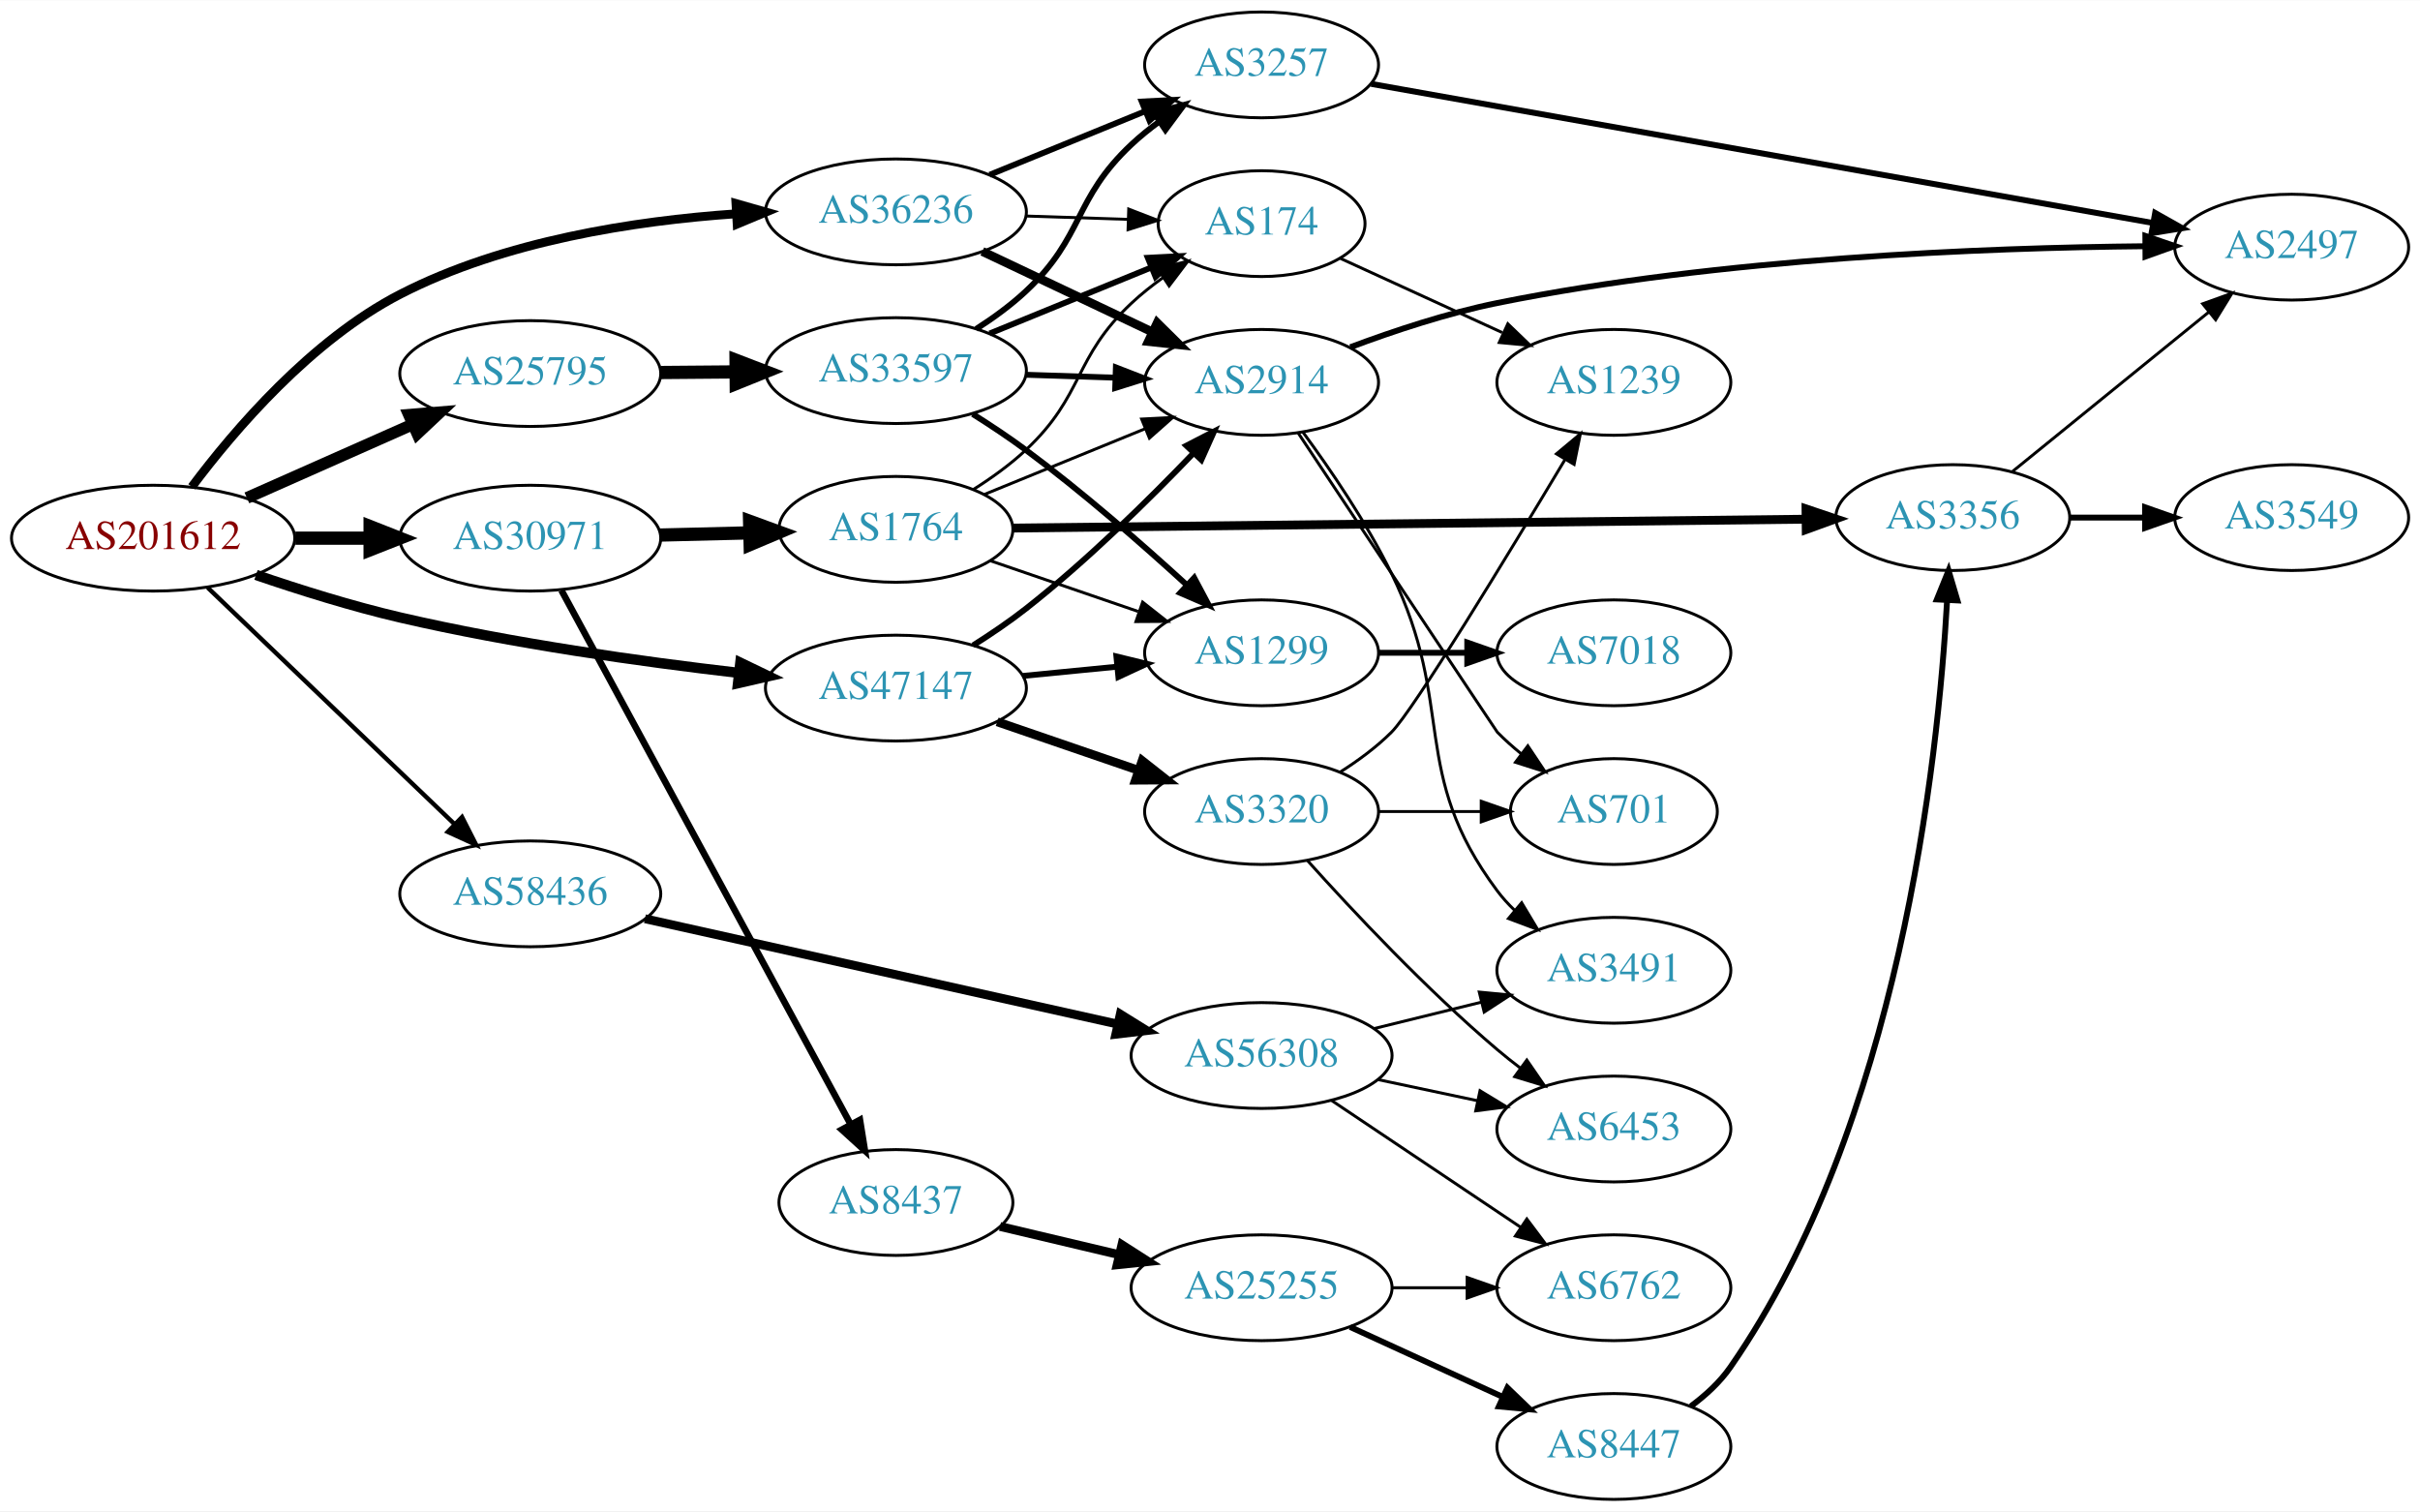
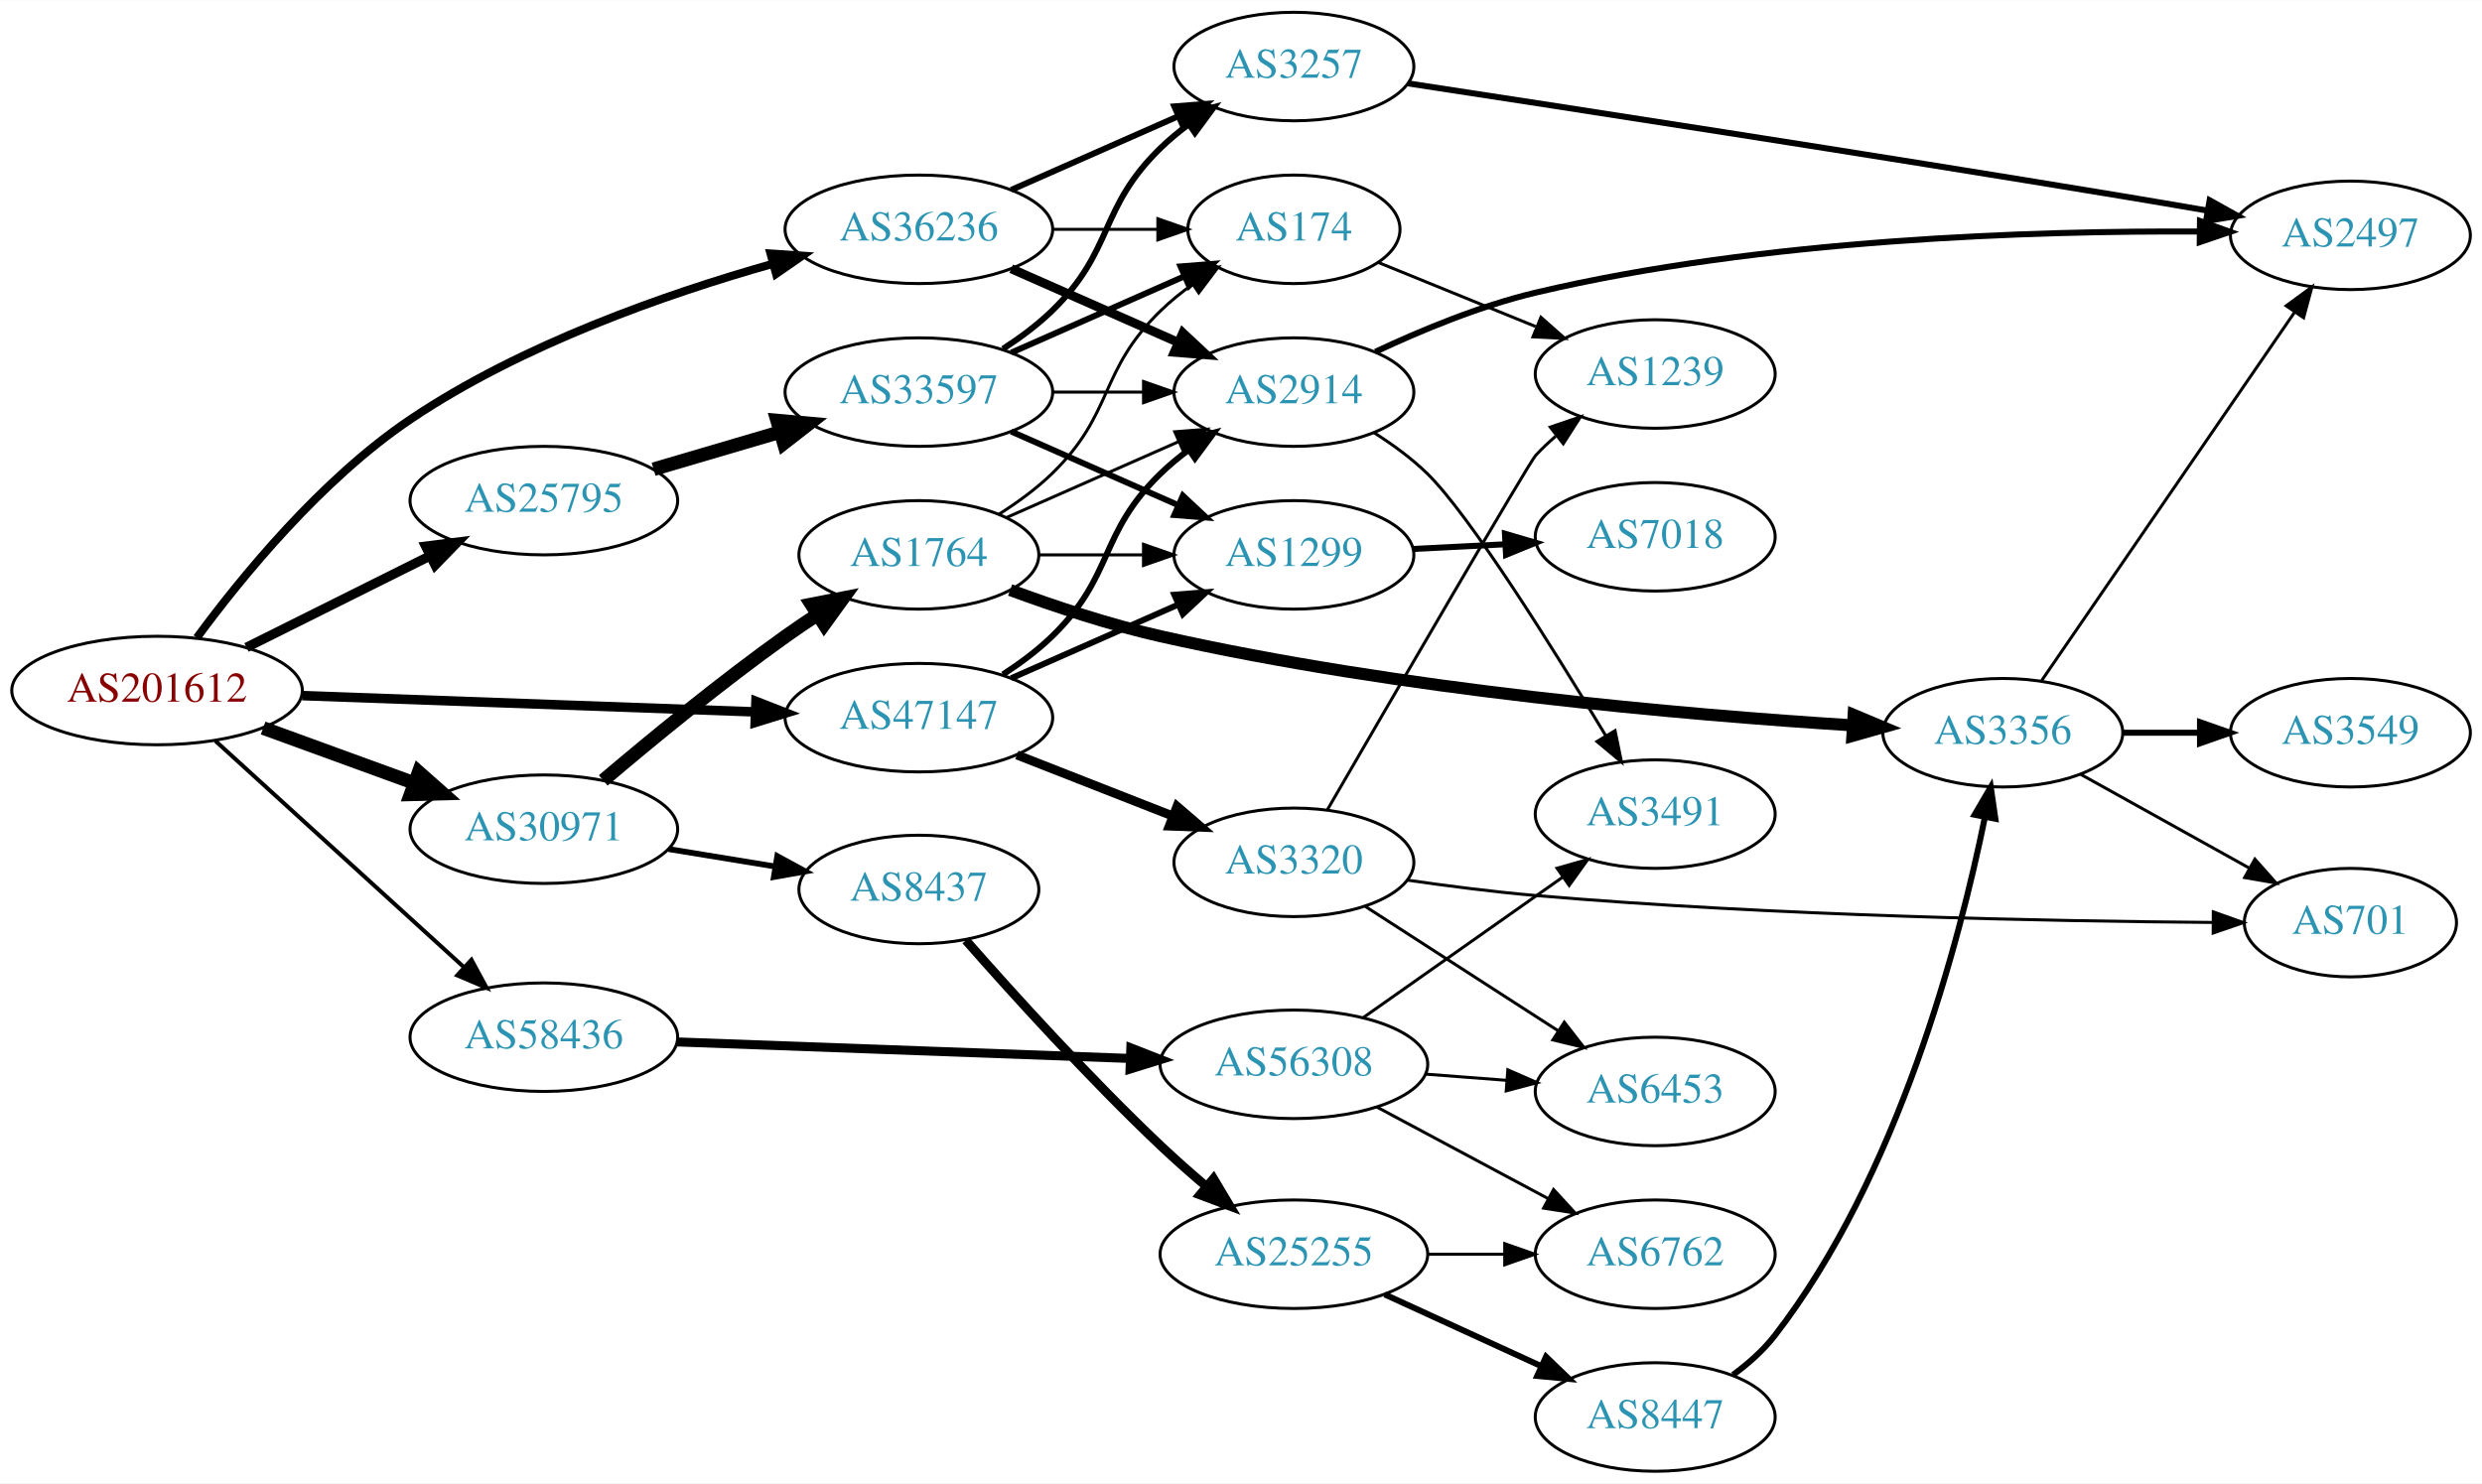
- <svg xmlns="http://www.w3.org/2000/svg" xmlns:xlink="http://www.w3.org/1999/xlink" width="823pt" height="514pt" viewBox="0.00 0.00 823.25 514.00">
-   <g id="graph0" class="graph" transform="scale(1 1) rotate(0) translate(4 510)">
-     <polygon fill="white" stroke="none" points="-4,4 -4,-510 819.247,-510 819.247,4 -4,4" />
+ <svg xmlns="http://www.w3.org/2000/svg" xmlns:xlink="http://www.w3.org/1999/xlink" width="823pt" height="492pt" viewBox="0.00 0.00 823.25 492.00">
+   <g id="graph0" class="graph" transform="scale(1 1) rotate(0) translate(4 488)">
+     <polygon fill="white" stroke="none" points="-4,4 -4,-488 819.247,-488 819.247,4 -4,4" />
    <g id="node1" class="node">
      <g id="a_node1">
        <a xlink:href="/asn/201612" xlink:title="AS201612 ~ nic.at GmbH [AT]">
-           <ellipse fill="#ffffff" stroke="black" cx="48.096" cy="-327" rx="48.192" ry="18" />
-           <text text-anchor="middle" x="48.096" y="-323.3" font-family="Times,serif" font-size="14.00" fill="#880000">AS201612</text>
+           <ellipse fill="#ffffff" stroke="black" cx="48.096" cy="-259" rx="48.192" ry="18" />
+           <text text-anchor="middle" x="48.096" y="-255.3" font-family="Times,serif" font-size="14.00" fill="#880000">AS201612</text>
        </a>
      </g>
    </g>
    <g id="node2" class="node">
      <g id="a_node2">
        <a xlink:href="/asn/25795" xlink:title="AS25795 ~ ARP NETWORKS, INC. [US]">
-           <ellipse fill="#ffffff" stroke="black" cx="176.388" cy="-383" rx="44.393" ry="18" />
-           <text text-anchor="middle" x="176.388" y="-379.3" font-family="Times,serif" font-size="14.00" fill="#2c94b3">AS25795</text>
+           <ellipse fill="#ffffff" stroke="black" cx="176.388" cy="-322" rx="44.393" ry="18" />
+           <text text-anchor="middle" x="176.388" y="-318.3" font-family="Times,serif" font-size="14.00" fill="#2c94b3">AS25795</text>
        </a>
      </g>
    </g>
    <g id="edge1" class="edge">
-       <path fill="none" stroke="black" stroke-width="4" d="M79.99,-340.699C97.029,-348.254 118.35,-357.709 136.512,-365.762" />
-       <polygon fill="black" stroke="black" stroke-width="4" points="135.121,-368.974 145.682,-369.828 137.959,-362.575 135.121,-368.974" />
+       <path fill="none" stroke="black" stroke-width="3.15" d="M77.753,-273.296C95.765,-282.281 119.178,-293.96 138.561,-303.629" />
+       <polygon fill="black" stroke="black" stroke-width="3.15" points="137.201,-306.862 147.711,-308.194 140.325,-300.598 137.201,-306.862" />
    </g>
    <g id="node3" class="node">
      <g id="a_node3">
        <a xlink:href="/asn/30971" xlink:title="AS30971 ~ Jakob-Haringer-Strasse 8 [AT]">
-           <ellipse fill="#ffffff" stroke="black" cx="176.388" cy="-327" rx="44.393" ry="18" />
-           <text text-anchor="middle" x="176.388" y="-323.3" font-family="Times,serif" font-size="14.00" fill="#2c94b3">AS30971</text>
+           <ellipse fill="#ffffff" stroke="black" cx="176.388" cy="-213" rx="44.393" ry="18" />
+           <text text-anchor="middle" x="176.388" y="-209.3" font-family="Times,serif" font-size="14.00" fill="#2c94b3">AS30971</text>
        </a>
      </g>
    </g>
    <g id="edge2" class="edge">
-       <path fill="none" stroke="black" stroke-width="4.5" d="M96.481,-327C104.742,-327 113.386,-327 121.799,-327" />
-       <polygon fill="black" stroke="black" stroke-width="4.5" points="121.904,-330.938 131.904,-327 121.904,-323.063 121.904,-330.938" />
+       <path fill="none" stroke="black" stroke-width="4.5" d="M83.272,-246.552C98.638,-240.955 116.925,-234.294 133.141,-228.388" />
+       <polygon fill="black" stroke="black" stroke-width="4.5" points="134.876,-231.946 142.925,-224.824 132.181,-224.547 134.876,-231.946" />
    </g>
    <g id="node4" class="node">
      <g id="a_node4">
        <a xlink:href="/asn/36236" xlink:title="AS36236 ~ NetActuate, Inc [US]">
-           <ellipse fill="#ffffff" stroke="black" cx="300.78" cy="-438" rx="44.393" ry="18" />
-           <text text-anchor="middle" x="300.78" y="-434.3" font-family="Times,serif" font-size="14.00" fill="#2c94b3">AS36236</text>
+           <ellipse fill="#ffffff" stroke="black" cx="300.78" cy="-412" rx="44.393" ry="18" />
+           <text text-anchor="middle" x="300.78" y="-408.3" font-family="Times,serif" font-size="14.00" fill="#2c94b3">AS36236</text>
        </a>
      </g>
    </g>
    <g id="edge3" class="edge">
-       <path fill="none" stroke="black" stroke-width="3" d="M61.264,-344.471C75.776,-363.847 101.912,-394.421 132.191,-410 167.492,-428.162 211.992,-434.967 246.263,-437.336" />
-       <polygon fill="black" stroke="black" stroke-width="3" points="246.362,-440.847 256.549,-437.936 246.77,-433.859 246.362,-440.847" />
+       <path fill="none" stroke="black" stroke-width="2.7" d="M61.295,-276.521C76.028,-296.525 102.552,-329.051 132.191,-349 169.039,-373.801 216.966,-390.543 252.124,-400.497" />
+       <polygon fill="black" stroke="black" stroke-width="2.7" points="251.569,-403.974 262.139,-403.247 253.423,-397.224 251.569,-403.974" />
    </g>
    <g id="node5" class="node">
      <g id="a_node5">
        <a xlink:href="/asn/47147" xlink:title="AS47147 ~ ANEXIA Internetdienstleistungs GmbH [AT]">
-           <ellipse fill="#ffffff" stroke="black" cx="300.78" cy="-276" rx="44.393" ry="18" />
-           <text text-anchor="middle" x="300.78" y="-272.3" font-family="Times,serif" font-size="14.00" fill="#2c94b3">AS47147</text>
+           <ellipse fill="#ffffff" stroke="black" cx="300.78" cy="-250" rx="44.393" ry="18" />
+           <text text-anchor="middle" x="300.78" y="-246.3" font-family="Times,serif" font-size="14.00" fill="#2c94b3">AS47147</text>
        </a>
      </g>
    </g>
    <g id="edge4" class="edge">
-       <path fill="none" stroke="black" stroke-width="3.5" d="M83.087,-314.492C97.99,-309.391 115.791,-303.809 132.191,-300 170.332,-291.142 214.16,-285.004 247.428,-281.154" />
-       <polygon fill="black" stroke="black" stroke-width="3.5" points="247.849,-284.628 257.395,-280.032 247.066,-277.672 247.849,-284.628" />
+       <path fill="none" stroke="black" stroke-width="3.15" d="M96.248,-257.307C139.011,-255.772 201.992,-253.511 246.549,-251.911" />
+       <polygon fill="black" stroke="black" stroke-width="3.15" points="246.74,-255.407 256.608,-251.55 246.488,-248.411 246.74,-255.407" />
    </g>
    <g id="node6" class="node">
      <g id="a_node6">
        <a xlink:href="/asn/58436" xlink:title="AS58436 ~ SECUREAX PTE LTD [SG]">
-           <ellipse fill="#ffffff" stroke="black" cx="176.388" cy="-206" rx="44.393" ry="18" />
-           <text text-anchor="middle" x="176.388" y="-202.3" font-family="Times,serif" font-size="14.00" fill="#2c94b3">AS58436</text>
+           <ellipse fill="#ffffff" stroke="black" cx="176.388" cy="-144" rx="44.393" ry="18" />
+           <text text-anchor="middle" x="176.388" y="-140.3" font-family="Times,serif" font-size="14.00" fill="#2c94b3">AS58436</text>
        </a>
      </g>
    </g>
    <g id="edge5" class="edge">
-       <path fill="none" stroke="black" stroke-width="1.5" d="M66.656,-310.175C88.522,-289.225 126.005,-253.314 150.74,-229.614" />
-       <polygon fill="black" stroke="black" stroke-width="1.5" points="153.177,-232.127 157.976,-222.682 148.334,-227.073 153.177,-232.127" />
+       <path fill="none" stroke="black" stroke-width="1.35" d="M67.46,-242.278C89.189,-222.492 125.494,-189.433 149.928,-167.183" />
+       <polygon fill="black" stroke="black" stroke-width="1.35" points="152.373,-169.691 157.41,-160.37 147.66,-164.515 152.373,-169.691" />
    </g>
    <g id="node7" class="node">
      <g id="a_node7">
        <a xlink:href="/asn/33597" xlink:title="AS33597 ~ ATLANTIC-METRO-COMMUNICATIONS-II-INC [US]">
-           <ellipse fill="#ffffff" stroke="black" cx="300.78" cy="-384" rx="44.393" ry="18" />
-           <text text-anchor="middle" x="300.78" y="-380.3" font-family="Times,serif" font-size="14.00" fill="#2c94b3">AS33597</text>
+           <ellipse fill="#ffffff" stroke="black" cx="300.78" cy="-358" rx="44.393" ry="18" />
+           <text text-anchor="middle" x="300.78" y="-354.3" font-family="Times,serif" font-size="14.00" fill="#2c94b3">AS33597</text>
        </a>
      </g>
    </g>
    <g id="edge6" class="edge">
-       <path fill="none" stroke="black" stroke-width="4.5" d="M220.883,-383.355C229.089,-383.422 237.761,-383.493 246.233,-383.562" />
-       <polygon fill="black" stroke="black" stroke-width="4.5" points="246.392,-387.501 256.424,-383.646 246.457,-379.627 246.392,-387.501" />
-     </g>
-     <g id="node17" class="node">
-       <g id="a_node17">
+       <path fill="none" stroke="black" stroke-width="4.5" d="M212.788,-332.413C225.855,-336.256 240.842,-340.664 254.653,-344.727" />
+       <polygon fill="black" stroke="black" stroke-width="4.5" points="253.754,-348.566 264.458,-347.611 255.976,-341.011 253.754,-348.566" />
+     </g>
+     <g id="node15" class="node">
+       <g id="a_node15">
        <a xlink:href="/asn/1764" xlink:title="AS1764 ~ NEXTLAYER-AS [AT]">
-           <ellipse fill="#ffffff" stroke="black" cx="300.78" cy="-330" rx="39.794" ry="18" />
-           <text text-anchor="middle" x="300.78" y="-326.3" font-family="Times,serif" font-size="14.00" fill="#2c94b3">AS1764</text>
-         </a>
-       </g>
-     </g>
-     <g id="edge17" class="edge">
-       <path fill="none" stroke="black" stroke-width="4.5" d="M220.538,-328.058C230.346,-328.298 240.832,-328.555 250.86,-328.801" />
-       <polygon fill="black" stroke="black" stroke-width="4.5" points="251.003,-332.743 261.096,-329.052 251.196,-324.87 251.003,-332.743" />
-     </g>
-     <g id="node18" class="node">
-       <g id="a_node18">
+           <ellipse fill="#ffffff" stroke="black" cx="300.78" cy="-304" rx="39.794" ry="18" />
+           <text text-anchor="middle" x="300.78" y="-300.3" font-family="Times,serif" font-size="14.00" fill="#2c94b3">AS1764</text>
+         </a>
+       </g>
+     </g>
+     <g id="edge14" class="edge">
+       <path fill="none" stroke="black" stroke-width="4.5" d="M196.086,-229.184C211.824,-242.541 235.133,-261.714 256.584,-277 259.987,-279.425 263.605,-281.875 267.243,-284.257" />
+       <polygon fill="black" stroke="black" stroke-width="4.5" points="265.131,-287.58 275.677,-289.652 269.374,-280.946 265.131,-287.58" />
+     </g>
+     <g id="node16" class="node">
+       <g id="a_node16">
        <a xlink:href="/asn/8437" xlink:title="AS8437 ~ Hutchison Drei Austria GmbH [AT]">
-           <ellipse fill="#ffffff" stroke="black" cx="300.78" cy="-101" rx="39.794" ry="18" />
-           <text text-anchor="middle" x="300.78" y="-97.3" font-family="Times,serif" font-size="14.00" fill="#2c94b3">AS8437</text>
-         </a>
-       </g>
-     </g>
-     <g id="edge18" class="edge">
-       <path fill="none" stroke="black" stroke-width="2.25" d="M186.991,-309.266C208.396,-269.742 260.116,-174.24 285.392,-127.568" />
-       <polygon fill="black" stroke="black" stroke-width="2.25" points="288.536,-129.112 290.22,-118.651 282.381,-125.778 288.536,-129.112" />
+           <ellipse fill="#ffffff" stroke="black" cx="300.78" cy="-193" rx="39.794" ry="18" />
+           <text text-anchor="middle" x="300.78" y="-189.3" font-family="Times,serif" font-size="14.00" fill="#2c94b3">AS8437</text>
+         </a>
+       </g>
+     </g>
+     <g id="edge15" class="edge">
+       <path fill="none" stroke="black" stroke-width="1.929" d="M217.803,-206.396C229.112,-204.548 241.496,-202.524 253.134,-200.622" />
+       <polygon fill="black" stroke="black" stroke-width="1.929" points="253.819,-204.057 263.124,-198.99 252.691,-197.148 253.819,-204.057" />
    </g>
    <g id="node8" class="node">
      <g id="a_node8">
        <a xlink:href="/asn/174" xlink:title="AS174 ~ Cogent Communications [US]">
-           <ellipse fill="#ffffff" stroke="black" cx="425.172" cy="-434" rx="35.194" ry="18" />
-           <text text-anchor="middle" x="425.172" y="-430.3" font-family="Times,serif" font-size="14.00" fill="#2c94b3">AS174</text>
-         </a>
-       </g>
-     </g>
-     <g id="edge29" class="edge">
-       <path fill="none" stroke="black" d="M344.931,-436.59C356.207,-436.221 368.381,-435.823 379.723,-435.453" />
-       <polygon fill="black" stroke="black" points="379.976,-438.946 389.856,-435.121 379.747,-431.95 379.976,-438.946" />
+           <ellipse fill="#ffffff" stroke="black" cx="425.172" cy="-412" rx="35.194" ry="18" />
+           <text text-anchor="middle" x="425.172" y="-408.3" font-family="Times,serif" font-size="14.00" fill="#2c94b3">AS174</text>
+         </a>
+       </g>
+     </g>
+     <g id="edge28" class="edge">
+       <path fill="none" stroke="black" d="M345.275,-412C356.533,-412 368.665,-412 379.959,-412" />
+       <polygon fill="black" stroke="black" points="380.046,-415.5 390.046,-412 380.046,-408.5 380.046,-415.5" />
    </g>
    <g id="node10" class="node">
      <g id="a_node10">
        <a xlink:href="/asn/3257" xlink:title="AS3257 ~ GTT [DE]">
-           <ellipse fill="#ffffff" stroke="black" cx="425.172" cy="-488" rx="39.794" ry="18" />
-           <text text-anchor="middle" x="425.172" y="-484.3" font-family="Times,serif" font-size="14.00" fill="#2c94b3">AS3257</text>
-         </a>
-       </g>
-     </g>
-     <g id="edge31" class="edge">
-       <path fill="none" stroke="black" stroke-width="2" d="M332.664,-450.617C348.648,-457.147 368.322,-465.184 385.327,-472.131" />
-       <polygon fill="black" stroke="black" stroke-width="2" points="384.401,-475.534 394.982,-476.075 387.049,-469.053 384.401,-475.534" />
+           <ellipse fill="#ffffff" stroke="black" cx="425.172" cy="-466" rx="39.794" ry="18" />
+           <text text-anchor="middle" x="425.172" y="-462.3" font-family="Times,serif" font-size="14.00" fill="#2c94b3">AS3257</text>
+         </a>
+       </g>
+     </g>
+     <g id="edge29" class="edge">
+       <path fill="none" stroke="black" stroke-width="2" d="M331.407,-425.072C348.002,-432.393 368.861,-441.597 386.595,-449.421" />
+       <polygon fill="black" stroke="black" stroke-width="2" points="385.516,-452.77 396.078,-453.605 388.342,-446.366 385.516,-452.77" />
    </g>
    <g id="node11" class="node">
      <g id="a_node11">
        <a xlink:href="/asn/2914" xlink:title="AS2914 ~ NTT America, Inc. [US]">
-           <ellipse fill="#ffffff" stroke="black" cx="425.172" cy="-380" rx="39.794" ry="18" />
-           <text text-anchor="middle" x="425.172" y="-376.3" font-family="Times,serif" font-size="14.00" fill="#2c94b3">AS2914</text>
-         </a>
-       </g>
-     </g>
-     <g id="edge30" class="edge">
-       <path fill="none" stroke="black" stroke-width="3" d="M330.167,-424.548C347.365,-416.398 369.472,-405.921 387.927,-397.176" />
-       <polygon fill="black" stroke="black" stroke-width="3" points="389.661,-400.227 397.199,-392.782 386.663,-393.902 389.661,-400.227" />
+           <ellipse fill="#ffffff" stroke="black" cx="425.172" cy="-358" rx="39.794" ry="18" />
+           <text text-anchor="middle" x="425.172" y="-354.3" font-family="Times,serif" font-size="14.00" fill="#2c94b3">AS2914</text>
+         </a>
+       </g>
+     </g>
+     <g id="edge27" class="edge">
+       <path fill="none" stroke="black" stroke-width="3" d="M331.407,-398.928C348.002,-391.607 368.861,-382.403 386.595,-374.579" />
+       <polygon fill="black" stroke="black" stroke-width="3" points="388.342,-377.634 396.078,-370.395 385.516,-371.23 388.342,-377.634" />
    </g>
    <g id="node9" class="node">
      <g id="a_node9">
        <a xlink:href="/asn/1299" xlink:title="AS1299 ~ Telia Carrier [EU]">
-           <ellipse fill="#ffffff" stroke="black" cx="425.172" cy="-288" rx="39.794" ry="18" />
-           <text text-anchor="middle" x="425.172" y="-284.3" font-family="Times,serif" font-size="14.00" fill="#2c94b3">AS1299</text>
+           <ellipse fill="#ffffff" stroke="black" cx="425.172" cy="-304" rx="39.794" ry="18" />
+           <text text-anchor="middle" x="425.172" y="-300.3" font-family="Times,serif" font-size="14.00" fill="#2c94b3">AS1299</text>
        </a>
      </g>
    </g>
    <g id="edge33" class="edge">
-       <path fill="none" stroke="black" stroke-width="2" d="M343.9,-280.13C354.276,-281.147 365.464,-282.244 376.097,-283.287" />
-       <polygon fill="black" stroke="black" stroke-width="2" points="375.784,-286.772 386.078,-284.265 376.467,-279.806 375.784,-286.772" />
+       <path fill="none" stroke="black" stroke-width="2" d="M331.407,-263.072C348.002,-270.393 368.861,-279.597 386.595,-287.421" />
+       <polygon fill="black" stroke="black" stroke-width="2" points="385.516,-290.77 396.078,-291.605 388.342,-284.366 385.516,-290.77" />
    </g>
    <g id="edge32" class="edge">
-       <path fill="none" stroke="black" stroke-width="2" d="M327.063,-290.547C333.102,-294.361 339.408,-298.634 344.976,-303 365.596,-319.169 386.766,-340.014 402.025,-355.937" />
-       <polygon fill="black" stroke="black" stroke-width="2" points="399.595,-358.462 409.012,-363.316 404.678,-353.649 399.595,-358.462" />
+       <path fill="none" stroke="black" stroke-width="2" d="M328.663,-264.329C334.388,-268.036 340.154,-272.318 344.976,-277 365.669,-297.094 360.282,-310.906 380.976,-331 383.821,-333.763 386.995,-336.386 390.295,-338.834" />
+       <polygon fill="black" stroke="black" stroke-width="2" points="388.411,-341.786 398.643,-344.538 392.36,-336.006 388.411,-341.786" />
    </g>
    <g id="node24" class="node">
      <g id="a_node24">
        <a xlink:href="/asn/3320" xlink:title="AS3320 ~ DTAG [DE]">
-           <ellipse fill="#ffffff" stroke="black" cx="425.172" cy="-234" rx="39.794" ry="18" />
-           <text text-anchor="middle" x="425.172" y="-230.3" font-family="Times,serif" font-size="14.00" fill="#2c94b3">AS3320</text>
+           <ellipse fill="#ffffff" stroke="black" cx="425.172" cy="-202" rx="39.794" ry="18" />
+           <text text-anchor="middle" x="425.172" y="-198.3" font-family="Times,serif" font-size="14.00" fill="#2c94b3">AS3320</text>
        </a>
      </g>
    </g>
    <g id="edge34" class="edge">
-       <path fill="none" stroke="black" stroke-width="3" d="M335.224,-264.523C349.971,-259.463 367.446,-253.466 382.987,-248.133" />
-       <polygon fill="black" stroke="black" stroke-width="3" points="384.549,-251.297 392.871,-244.741 382.277,-244.676 384.549,-251.297" />
+       <path fill="none" stroke="black" stroke-width="3" d="M333.299,-237.639C349.048,-231.462 368.257,-223.929 384.951,-217.382" />
+       <polygon fill="black" stroke="black" stroke-width="3" points="386.412,-220.568 394.444,-213.659 383.856,-214.051 386.412,-220.568" />
    </g>
    <g id="node26" class="node">
      <g id="a_node26">
        <a xlink:href="/asn/56308" xlink:title="AS56308 ~ TELIN-NET-SG [SG]">
-           <ellipse fill="#ffffff" stroke="black" cx="425.172" cy="-151" rx="44.393" ry="18" />
-           <text text-anchor="middle" x="425.172" y="-147.3" font-family="Times,serif" font-size="14.00" fill="#2c94b3">AS56308</text>
+           <ellipse fill="#ffffff" stroke="black" cx="425.172" cy="-135" rx="44.393" ry="18" />
+           <text text-anchor="middle" x="425.172" y="-131.3" font-family="Times,serif" font-size="14.00" fill="#2c94b3">AS56308</text>
        </a>
      </g>
    </g>
    <g id="edge38" class="edge">
-       <path fill="none" stroke="black" stroke-width="3" d="M215.407,-197.527C258.612,-187.898 329.207,-172.164 376.173,-161.697" />
-       <polygon fill="black" stroke="black" stroke-width="3" points="377.11,-165.074 386.109,-159.483 375.588,-158.242 377.11,-165.074" />
+       <path fill="none" stroke="black" stroke-width="3" d="M220.656,-142.422C262.465,-140.897 325.894,-138.584 370.812,-136.946" />
+       <polygon fill="black" stroke="black" stroke-width="3" points="371.087,-140.438 380.953,-136.576 370.832,-133.443 371.087,-140.438" />
    </g>
    <g id="edge7" class="edge">
-       <path fill="none" stroke="black" stroke-width="2" d="M332.664,-396.617C349.395,-403.452 370.169,-411.938 387.692,-419.097" />
-       <polygon fill="black" stroke="black" stroke-width="2" points="386.466,-422.377 397.047,-422.919 389.113,-415.897 386.466,-422.377" />
+       <path fill="none" stroke="black" stroke-width="2" d="M331.407,-371.072C348.678,-378.692 370.569,-388.35 388.748,-396.371" />
+       <polygon fill="black" stroke="black" stroke-width="2" points="387.579,-399.68 398.141,-400.515 390.404,-393.276 387.579,-399.68" />
    </g>
    <g id="edge8" class="edge">
-       <path fill="none" stroke="black" stroke-width="2" d="M326.896,-369.235C332.941,-365.428 339.291,-361.212 344.976,-357 364.191,-342.763 384.502,-325.005 399.744,-311.07" />
-       <polygon fill="black" stroke="black" stroke-width="2" points="402.245,-313.525 407.219,-304.17 397.497,-308.381 402.245,-313.525" />
+       <path fill="none" stroke="black" stroke-width="2" d="M331.407,-344.928C348.002,-337.607 368.861,-328.403 386.595,-320.579" />
+       <polygon fill="black" stroke="black" stroke-width="2" points="388.342,-323.634 396.078,-316.395 385.516,-317.23 388.342,-323.634" />
    </g>
    <g id="edge9" class="edge">
-       <path fill="none" stroke="black" stroke-width="2" d="M328.087,-398.168C333.965,-401.936 339.941,-406.284 344.976,-411 364.961,-429.719 360.991,-442.281 380.976,-461 383.87,-463.711 387.076,-466.301 390.395,-468.729" />
-       <polygon fill="black" stroke="black" stroke-width="2" points="388.527,-471.69 398.768,-474.407 392.456,-465.897 388.527,-471.69" />
+       <path fill="none" stroke="black" stroke-width="2" d="M328.663,-372.329C334.388,-376.036 340.154,-380.318 344.976,-385 365.669,-405.094 360.282,-418.906 380.976,-439 383.821,-441.763 386.995,-444.386 390.295,-446.834" />
+       <polygon fill="black" stroke="black" stroke-width="2" points="388.411,-449.786 398.643,-452.538 392.36,-444.006 388.411,-449.786" />
    </g>
    <g id="edge10" class="edge">
-       <path fill="none" stroke="black" stroke-width="2" d="M344.931,-382.59C354.738,-382.269 365.224,-381.927 375.252,-381.599" />
-       <polygon fill="black" stroke="black" stroke-width="2" points="375.608,-385.089 385.488,-381.264 375.379,-378.093 375.608,-385.089" />
+       <path fill="none" stroke="black" d="M345.275,-358C354.964,-358 365.301,-358 375.194,-358" />
+       <polygon fill="black" stroke="black" points="375.296,-361.5 385.296,-358 375.296,-354.5 375.296,-361.5" />
    </g>
    <g id="node12" class="node">
      <g id="a_node12">
        <a xlink:href="/asn/1239" xlink:title="AS1239 ~ Sprint [US]">
-           <ellipse fill="#ffffff" stroke="black" cx="545.014" cy="-380" rx="39.794" ry="18" />
-           <text text-anchor="middle" x="545.014" y="-376.3" font-family="Times,serif" font-size="14.00" fill="#2c94b3">AS1239</text>
+           <ellipse fill="#ffffff" stroke="black" cx="545.014" cy="-364" rx="39.794" ry="18" />
+           <text text-anchor="middle" x="545.014" y="-360.3" font-family="Times,serif" font-size="14.00" fill="#2c94b3">AS1239</text>
        </a>
      </g>
    </g>
    <g id="edge11" class="edge">
-       <path fill="none" stroke="black" d="M452.033,-422.149C468.154,-414.762 489.156,-405.138 507.021,-396.952" />
-       <polygon fill="black" stroke="black" points="508.94,-399.923 516.573,-392.575 506.024,-393.559 508.94,-399.923" />
+       <path fill="none" stroke="black" d="M453.207,-400.988C468.658,-394.694 488.294,-386.696 505.351,-379.748" />
+       <polygon fill="black" stroke="black" points="507.105,-382.814 515.045,-375.8 504.464,-376.331 507.105,-382.814" />
    </g>
    <g id="node13" class="node">
      <g id="a_node13">
        <a xlink:href="/asn/7018" xlink:title="AS7018 ~ AT&amp;T Services, Inc. [US]">
-           <ellipse fill="#ffffff" stroke="black" cx="545.014" cy="-288" rx="39.794" ry="18" />
-           <text text-anchor="middle" x="545.014" y="-284.3" font-family="Times,serif" font-size="14.00" fill="#2c94b3">AS7018</text>
+           <ellipse fill="#ffffff" stroke="black" cx="545.014" cy="-310" rx="39.794" ry="18" />
+           <text text-anchor="middle" x="545.014" y="-306.3" font-family="Times,serif" font-size="14.00" fill="#2c94b3">AS7018</text>
        </a>
      </g>
    </g>
    <g id="edge12" class="edge">
-       <path fill="none" stroke="black" stroke-width="2" d="M465.085,-288C474.638,-288 484.987,-288 494.95,-288" />
-       <polygon fill="black" stroke="black" stroke-width="2" points="495.143,-291.5 505.143,-288 495.143,-284.5 495.143,-291.5" />
-     </g>
-     <g id="node15" class="node">
-       <g id="a_node15">
-         <a xlink:href="/asn/2497" xlink:title="AS2497 ~ Internet Initiative Japan Inc. [JP]">
-           <ellipse fill="#ffffff" stroke="black" cx="775.6" cy="-426" rx="39.794" ry="18" />
-           <text text-anchor="middle" x="775.6" y="-422.3" font-family="Times,serif" font-size="14.00" fill="#2c94b3">AS2497</text>
-         </a>
-       </g>
-     </g>
-     <g id="edge16" class="edge">
-       <path fill="none" stroke="black" stroke-width="2" d="M462.474,-481.54C526.267,-470.189 658.353,-446.685 728.496,-434.204" />
-       <polygon fill="black" stroke="black" stroke-width="2" points="729.148,-437.643 738.38,-432.445 727.922,-430.751 729.148,-437.643" />
+       <path fill="none" stroke="black" stroke-width="2" d="M464.758,-305.965C474.525,-306.462 485.141,-307.002 495.335,-307.521" />
+       <polygon fill="black" stroke="black" stroke-width="2" points="495.177,-311.018 505.342,-308.031 495.533,-304.027 495.177,-311.018" />
    </g>
    <g id="node14" class="node">
      <g id="a_node14">
-         <a xlink:href="/asn/701" xlink:title="AS701 ~ UUNET [US]">
-           <ellipse fill="#ffffff" stroke="black" cx="545.014" cy="-234" rx="35.194" ry="18" />
-           <text text-anchor="middle" x="545.014" y="-230.3" font-family="Times,serif" font-size="14.00" fill="#2c94b3">AS701</text>
+         <a xlink:href="/asn/2497" xlink:title="AS2497 ~ Internet Initiative Japan Inc. [JP]">
+           <ellipse fill="#ffffff" stroke="black" cx="775.6" cy="-410" rx="39.794" ry="18" />
+           <text text-anchor="middle" x="775.6" y="-406.3" font-family="Times,serif" font-size="14.00" fill="#2c94b3">AS2497</text>
        </a>
      </g>
    </g>
    <g id="edge13" class="edge">
-       <path fill="none" stroke="black" d="M437.642,-362.743C459.526,-329.822 505.104,-261.27 505.368,-261 507.846,-258.465 510.592,-256.015 513.444,-253.694" />
-       <polygon fill="black" stroke="black" points="515.747,-256.341 521.629,-247.529 511.535,-250.75 515.747,-256.341" />
-     </g>
-     <g id="edge14" class="edge">
-       <path fill="none" stroke="black" stroke-width="2" d="M455.382,-391.978C470.12,-397.499 488.424,-403.574 505.368,-407 581.308,-422.355 671.464,-425.801 725.793,-426.316" />
-       <polygon fill="black" stroke="black" stroke-width="2" points="725.816,-429.816 735.838,-426.382 725.861,-422.817 725.816,-429.816" />
-     </g>
-     <g id="node16" class="node">
-       <g id="a_node16">
+       <path fill="none" stroke="black" stroke-width="2" d="M462.958,-460.421C515.545,-452.401 615.224,-437.031 699.954,-423 709.103,-421.485 718.874,-419.818 728.231,-418.199" />
+       <polygon fill="black" stroke="black" stroke-width="2" points="728.92,-421.631 738.172,-416.469 727.721,-414.735 728.92,-421.631" />
+     </g>
+     <g id="edge31" class="edge">
+       <path fill="none" stroke="black" stroke-width="2" d="M452.212,-371.371C467.326,-378.483 486.961,-386.639 505.368,-391 580.758,-408.861 671.074,-411.576 725.587,-411.259" />
+       <polygon fill="black" stroke="black" stroke-width="2" points="725.7,-414.758 735.667,-411.163 725.634,-407.759 725.7,-414.758" />
+     </g>
+     <g id="node23" class="node">
+       <g id="a_node23">
        <a xlink:href="/asn/3491" xlink:title="AS3491 ~ PCCW Global, Inc. [US]">
-           <ellipse fill="#ffffff" stroke="black" cx="545.014" cy="-180" rx="39.794" ry="18" />
-           <text text-anchor="middle" x="545.014" y="-176.3" font-family="Times,serif" font-size="14.00" fill="#2c94b3">AS3491</text>
-         </a>
-       </g>
-     </g>
-     <g id="edge15" class="edge">
-       <path fill="none" stroke="black" d="M439.219,-363.097C448.56,-350.398 460.927,-332.29 469.368,-315 491.564,-269.532 475.097,-247.542 505.368,-207 507.112,-204.664 509.12,-202.455 511.283,-200.383" />
-       <polygon fill="black" stroke="black" points="513.643,-202.973 519.084,-193.882 509.161,-197.595 513.643,-202.973" />
-     </g>
-     <g id="edge21" class="edge">
-       <path fill="none" stroke="black" d="M327.184,-343.593C333.349,-347.491 339.683,-352.042 344.976,-357 364.961,-375.719 360.991,-388.281 380.976,-407 384.26,-410.076 387.944,-412.995 391.74,-415.699" />
-       <polygon fill="black" stroke="black" points="389.849,-418.645 400.118,-421.252 393.716,-412.81 389.849,-418.645" />
+           <ellipse fill="#ffffff" stroke="black" cx="545.014" cy="-218" rx="39.794" ry="18" />
+           <text text-anchor="middle" x="545.014" y="-214.3" font-family="Times,serif" font-size="14.00" fill="#2c94b3">AS3491</text>
+         </a>
+       </g>
+     </g>
+     <g id="edge30" class="edge">
+       <path fill="none" stroke="black" d="M451.716,-344.553C457.878,-340.653 464.176,-336.063 469.368,-331 483.494,-317.225 511.183,-272.942 528.578,-244.074" />
+       <polygon fill="black" stroke="black" points="531.697,-245.679 533.835,-235.302 525.693,-242.081 531.697,-245.679" />
    </g>
    <g id="edge19" class="edge">
-       <path fill="none" stroke="black" d="M332.981,-319.293C348.23,-314.06 366.781,-307.694 383.159,-302.074" />
-       <polygon fill="black" stroke="black" points="384.705,-305.244 393.027,-298.687 382.433,-298.623 384.705,-305.244" />
-     </g>
-     <g id="edge22" class="edge">
-       <path fill="none" stroke="black" d="M330.785,-341.849C347.127,-348.526 367.752,-356.951 385.459,-364.185" />
-       <polygon fill="black" stroke="black" points="384.37,-367.521 394.951,-368.062 387.017,-361.041 384.37,-367.521" />
-     </g>
-     <g id="node19" class="node">
-       <g id="a_node19">
+       <path fill="none" stroke="black" d="M327.309,-317.462C333.472,-321.362 339.773,-325.948 344.976,-331 365.669,-351.094 360.282,-364.906 380.976,-385 384.204,-388.134 387.854,-391.089 391.633,-393.812" />
+       <polygon fill="black" stroke="black" points="389.73,-396.75 399.993,-399.383 393.612,-390.925 389.73,-396.75" />
+     </g>
+     <g id="edge18" class="edge">
+       <path fill="none" stroke="black" d="M340.505,-304C351.444,-304 363.494,-304 374.961,-304" />
+       <polygon fill="black" stroke="black" points="375.278,-307.5 385.278,-304 375.278,-300.5 375.278,-307.5" />
+     </g>
+     <g id="edge17" class="edge">
+       <path fill="none" stroke="black" d="M329.859,-316.389C346.807,-323.866 368.604,-333.483 386.974,-341.588" />
+       <polygon fill="black" stroke="black" points="385.661,-344.834 396.223,-345.669 388.487,-338.43 385.661,-344.834" />
+     </g>
+     <g id="node17" class="node">
+       <g id="a_node17">
        <a xlink:href="/asn/3356" xlink:title="AS3356 ~ Level 3 Parent, LLC [US]">
-           <ellipse fill="#ffffff" stroke="black" cx="660.307" cy="-334" rx="39.794" ry="18" />
-           <text text-anchor="middle" x="660.307" y="-330.3" font-family="Times,serif" font-size="14.00" fill="#2c94b3">AS3356</text>
-         </a>
-       </g>
-     </g>
-     <g id="edge20" class="edge">
-       <path fill="none" stroke="black" stroke-width="3" d="M340.722,-330.436C406.272,-331.169 538.506,-332.648 610.278,-333.451" />
-       <polygon fill="black" stroke="black" stroke-width="3" points="610.375,-336.953 620.413,-333.565 610.453,-329.953 610.375,-336.953" />
-     </g>
-     <g id="node21" class="node">
-       <g id="a_node21">
+           <ellipse fill="#ffffff" stroke="black" cx="660.307" cy="-245" rx="39.794" ry="18" />
+           <text text-anchor="middle" x="660.307" y="-241.3" font-family="Times,serif" font-size="14.00" fill="#2c94b3">AS3356</text>
+         </a>
+       </g>
+     </g>
+     <g id="edge16" class="edge">
+       <path fill="none" stroke="black" stroke-width="4" d="M331.058,-292.342C345.813,-286.899 364.112,-280.798 380.976,-277 460.267,-259.143 554.632,-250.963 610.61,-247.436" />
+       <polygon fill="black" stroke="black" stroke-width="4" points="610.833,-250.929 620.603,-246.831 610.41,-243.942 610.833,-250.929" />
+     </g>
+     <g id="node18" class="node">
+       <g id="a_node18">
        <a xlink:href="/asn/25255" xlink:title="AS25255 ~ ==&gt; TELE2 AUSTRIA &lt;== [AT]">
          <ellipse fill="#ffffff" stroke="black" cx="425.172" cy="-72" rx="44.393" ry="18" />
          <text text-anchor="middle" x="425.172" y="-68.3" font-family="Times,serif" font-size="14.00" fill="#2c94b3">AS25255</text>
        </a>
      </g>
    </g>
-     <g id="edge25" class="edge">
-       <path fill="none" stroke="black" stroke-width="3" d="M336.198,-92.845C348.706,-89.881 363.074,-86.477 376.522,-83.29" />
-       <polygon fill="black" stroke="black" stroke-width="3" points="377.657,-86.618 386.581,-80.907 376.043,-79.807 377.657,-86.618" />
+     <g id="edge20" class="edge">
+       <path fill="none" stroke="black" stroke-width="3" d="M316.371,-176.119C331.832,-158.53 357.242,-130.457 380.976,-108 385.722,-103.509 390.94,-98.905 396.058,-94.555" />
+       <polygon fill="black" stroke="black" stroke-width="3" points="398.501,-97.074 403.936,-87.979 394.016,-91.7 398.501,-97.074" />
    </g>
    <g id="edge23" class="edge">
-       <path fill="none" stroke="black" d="M680.526,-349.607C698.918,-364.542 726.837,-387.214 747.488,-403.983" />
-       <polygon fill="black" stroke="black" points="745.318,-406.73 755.287,-410.317 749.731,-401.296 745.318,-406.73" />
-     </g>
-     <g id="node20" class="node">
-       <g id="a_node20">
-         <a xlink:href="/asn/3549" xlink:title="AS3549 ~ Level 3 Parent, LLC [US]">
-           <ellipse fill="#ffffff" stroke="black" cx="775.6" cy="-334" rx="39.794" ry="18" />
-           <text text-anchor="middle" x="775.6" y="-330.3" font-family="Times,serif" font-size="14.00" fill="#2c94b3">AS3549</text>
+       <path fill="none" stroke="black" d="M673.218,-262.346C693.244,-291.512 733.75,-350.506 757.044,-384.431" />
+       <polygon fill="black" stroke="black" points="754.304,-386.624 762.85,-392.886 760.075,-382.661 754.304,-386.624" />
+     </g>
+     <g id="node21" class="node">
+       <g id="a_node21">
+         <a xlink:href="/asn/701" xlink:title="AS701 ~ UUNET [US]">
+           <ellipse fill="#ffffff" stroke="black" cx="775.6" cy="-182" rx="35.194" ry="18" />
+           <text text-anchor="middle" x="775.6" y="-178.3" font-family="Times,serif" font-size="14.00" fill="#2c94b3">AS701</text>
        </a>
      </g>
    </g>
    <g id="edge24" class="edge">
-       <path fill="none" stroke="black" stroke-width="2" d="M699.98,-334C708.183,-334 716.947,-334 725.479,-334" />
-       <polygon fill="black" stroke="black" stroke-width="2" points="725.718,-337.5 735.718,-334 725.718,-330.5 725.718,-337.5" />
+       <path fill="none" stroke="black" d="M686.17,-231.174C702.588,-222.044 724.274,-209.986 742.061,-200.095" />
+       <polygon fill="black" stroke="black" points="743.92,-203.066 750.958,-195.147 740.518,-196.948 743.92,-203.066" />
    </g>
    <g id="node22" class="node">
      <g id="a_node22">
+         <a xlink:href="/asn/3549" xlink:title="AS3549 ~ Level 3 Parent, LLC [US]">
+           <ellipse fill="#ffffff" stroke="black" cx="775.6" cy="-245" rx="39.794" ry="18" />
+           <text text-anchor="middle" x="775.6" y="-241.3" font-family="Times,serif" font-size="14.00" fill="#2c94b3">AS3549</text>
+         </a>
+       </g>
+     </g>
+     <g id="edge25" class="edge">
+       <path fill="none" stroke="black" stroke-width="2" d="M699.98,-245C708.183,-245 716.947,-245 725.479,-245" />
+       <polygon fill="black" stroke="black" stroke-width="2" points="725.718,-248.5 735.718,-245 725.718,-241.5 725.718,-248.5" />
+     </g>
+     <g id="node19" class="node">
+       <g id="a_node19">
        <a xlink:href="/asn/6762" xlink:title="AS6762 ~ TELECOM ITALIA SPARKLE S.p.A. [IT]">
          <ellipse fill="#ffffff" stroke="black" cx="545.014" cy="-72" rx="39.794" ry="18" />
          <text text-anchor="middle" x="545.014" y="-68.3" font-family="Times,serif" font-size="14.00" fill="#2c94b3">AS6762</text>
        </a>
      </g>
    </g>
-     <g id="edge26" class="edge">
+     <g id="edge21" class="edge">
      <path fill="none" stroke="black" d="M469.383,-72C477.696,-72 486.458,-72 494.941,-72" />
      <polygon fill="black" stroke="black" points="495.099,-75.5 505.099,-72 495.099,-68.5 495.099,-75.5" />
    </g>
-     <g id="node23" class="node">
-       <g id="a_node23">
+     <g id="node20" class="node">
+       <g id="a_node20">
        <a xlink:href="/asn/8447" xlink:title="AS8447 ~ A1 Telekom Austria AG [AT]">
          <ellipse fill="#ffffff" stroke="black" cx="545.014" cy="-18" rx="39.794" ry="18" />
          <text text-anchor="middle" x="545.014" y="-14.3" font-family="Times,serif" font-size="14.00" fill="#2c94b3">AS8447</text>
        </a>
      </g>
    </g>
-     <g id="edge27" class="edge">
+     <g id="edge22" class="edge">
      <path fill="none" stroke="black" stroke-width="2" d="M455.301,-58.652C470.913,-51.498 490.31,-42.609 506.982,-34.969" />
      <polygon fill="black" stroke="black" stroke-width="2" points="508.801,-37.986 516.434,-30.638 505.885,-31.622 508.801,-37.986" />
    </g>
-     <g id="edge28" class="edge">
-       <path fill="none" stroke="black" stroke-width="2" d="M571.203,-31.696C576.266,-35.435 581.113,-39.89 584.661,-45 642.013,-127.606 655.308,-251.046 658.385,-305.941" />
-       <polygon fill="black" stroke="black" stroke-width="2" points="654.891,-306.156 658.874,-315.974 661.883,-305.815 654.891,-306.156" />
+     <g id="edge26" class="edge">
+       <path fill="none" stroke="black" stroke-width="2" d="M570.815,-31.981C575.898,-35.705 580.851,-40.083 584.661,-45 625.689,-97.962 645.994,-175.849 654.386,-217.054" />
+       <polygon fill="black" stroke="black" stroke-width="2" points="650.964,-217.794 656.312,-226.94 657.835,-216.456 650.964,-217.794" />
+     </g>
+     <g id="edge36" class="edge">
+       <path fill="none" stroke="black" d="M436.332,-219.541C457.191,-255.524 503.092,-334.536 505.368,-337 507.398,-339.198 509.637,-341.319 511.984,-343.34" />
+       <polygon fill="black" stroke="black" points="510.196,-346.386 520.228,-349.794 514.511,-340.874 510.196,-346.386" />
    </g>
    <g id="edge35" class="edge">
-       <path fill="none" stroke="black" d="M451.799,-247.363C457.96,-251.265 464.236,-255.876 469.368,-261 476.901,-268.521 508.877,-321.129 528.453,-353.83" />
-       <polygon fill="black" stroke="black" points="525.482,-355.682 533.615,-362.472 531.491,-352.092 525.482,-355.682" />
-     </g>
-     <g id="edge36" class="edge">
-       <path fill="none" stroke="black" d="M465.085,-234C476.171,-234 488.331,-234 499.713,-234" />
-       <polygon fill="black" stroke="black" points="499.895,-237.5 509.895,-234 499.895,-230.5 499.895,-237.5" />
+       <path fill="none" stroke="black" d="M462.751,-196.106C476.126,-194.166 491.399,-192.2 505.368,-191 584.217,-184.225 676.463,-182.474 729.943,-182.066" />
+       <polygon fill="black" stroke="black" points="730.129,-185.565 740.107,-182.001 730.085,-178.565 730.129,-185.565" />
    </g>
    <g id="node25" class="node">
      <g id="a_node25">
        <a xlink:href="/asn/6453" xlink:title="AS6453 ~ TATA COMMUNICATIONS (AMERICA) INC [US]">
          <ellipse fill="#ffffff" stroke="black" cx="545.014" cy="-126" rx="39.794" ry="18" />
          <text text-anchor="middle" x="545.014" y="-122.3" font-family="Times,serif" font-size="14.00" fill="#2c94b3">AS6453</text>
        </a>
      </g>
    </g>
    <g id="edge37" class="edge">
-       <path fill="none" stroke="black" d="M440.818,-217.275C456.119,-200.235 481.216,-173.477 505.368,-153 507.865,-150.883 510.525,-148.768 513.237,-146.707" />
-       <polygon fill="black" stroke="black" points="515.403,-149.459 521.413,-140.734 511.274,-143.806 515.403,-149.459" />
+       <path fill="none" stroke="black" d="M448.893,-187.346C467.07,-175.623 492.752,-159.06 512.85,-146.099" />
+       <polygon fill="black" stroke="black" points="514.856,-148.97 521.363,-140.609 511.062,-143.087 514.856,-148.97" />
    </g>
    <g id="edge40" class="edge">
-       <path fill="none" stroke="black" d="M463.458,-160.176C475.048,-163.028 487.934,-166.199 499.94,-169.154" />
-       <polygon fill="black" stroke="black" points="499.224,-172.582 509.771,-171.573 500.897,-165.785 499.224,-172.582" />
+       <path fill="none" stroke="black" d="M452.618,-120.862C469.376,-111.903 491.231,-100.219 509.367,-90.523" />
+       <polygon fill="black" stroke="black" points="511.297,-93.46 518.466,-85.659 507.997,-87.287 511.297,-93.46" />
    </g>
    <g id="edge39" class="edge">
-       <path fill="none" stroke="black" d="M448.893,-135.768C467.187,-123.504 493.082,-106.144 513.236,-92.633" />
-       <polygon fill="black" stroke="black" points="515.405,-95.393 521.763,-86.917 511.507,-89.579 515.405,-95.393" />
+       <path fill="none" stroke="black" d="M448.061,-150.417C466.698,-163.544 493.648,-182.525 514.244,-197.032" />
+       <polygon fill="black" stroke="black" points="512.449,-200.048 522.64,-202.945 516.48,-194.325 512.449,-200.048" />
    </g>
    <g id="edge41" class="edge">
-       <path fill="none" stroke="black" d="M464.758,-142.814C475.55,-140.524 487.38,-138.015 498.532,-135.649" />
-       <polygon fill="black" stroke="black" points="499.477,-139.026 508.533,-133.527 498.024,-132.179 499.477,-139.026" />
+       <path fill="none" stroke="black" d="M468.716,-131.751C477.435,-131.085 486.673,-130.379 495.581,-129.699" />
+       <polygon fill="black" stroke="black" points="496.131,-133.167 505.836,-128.916 495.598,-126.188 496.131,-133.167" />
    </g>
  </g>
</svg>
